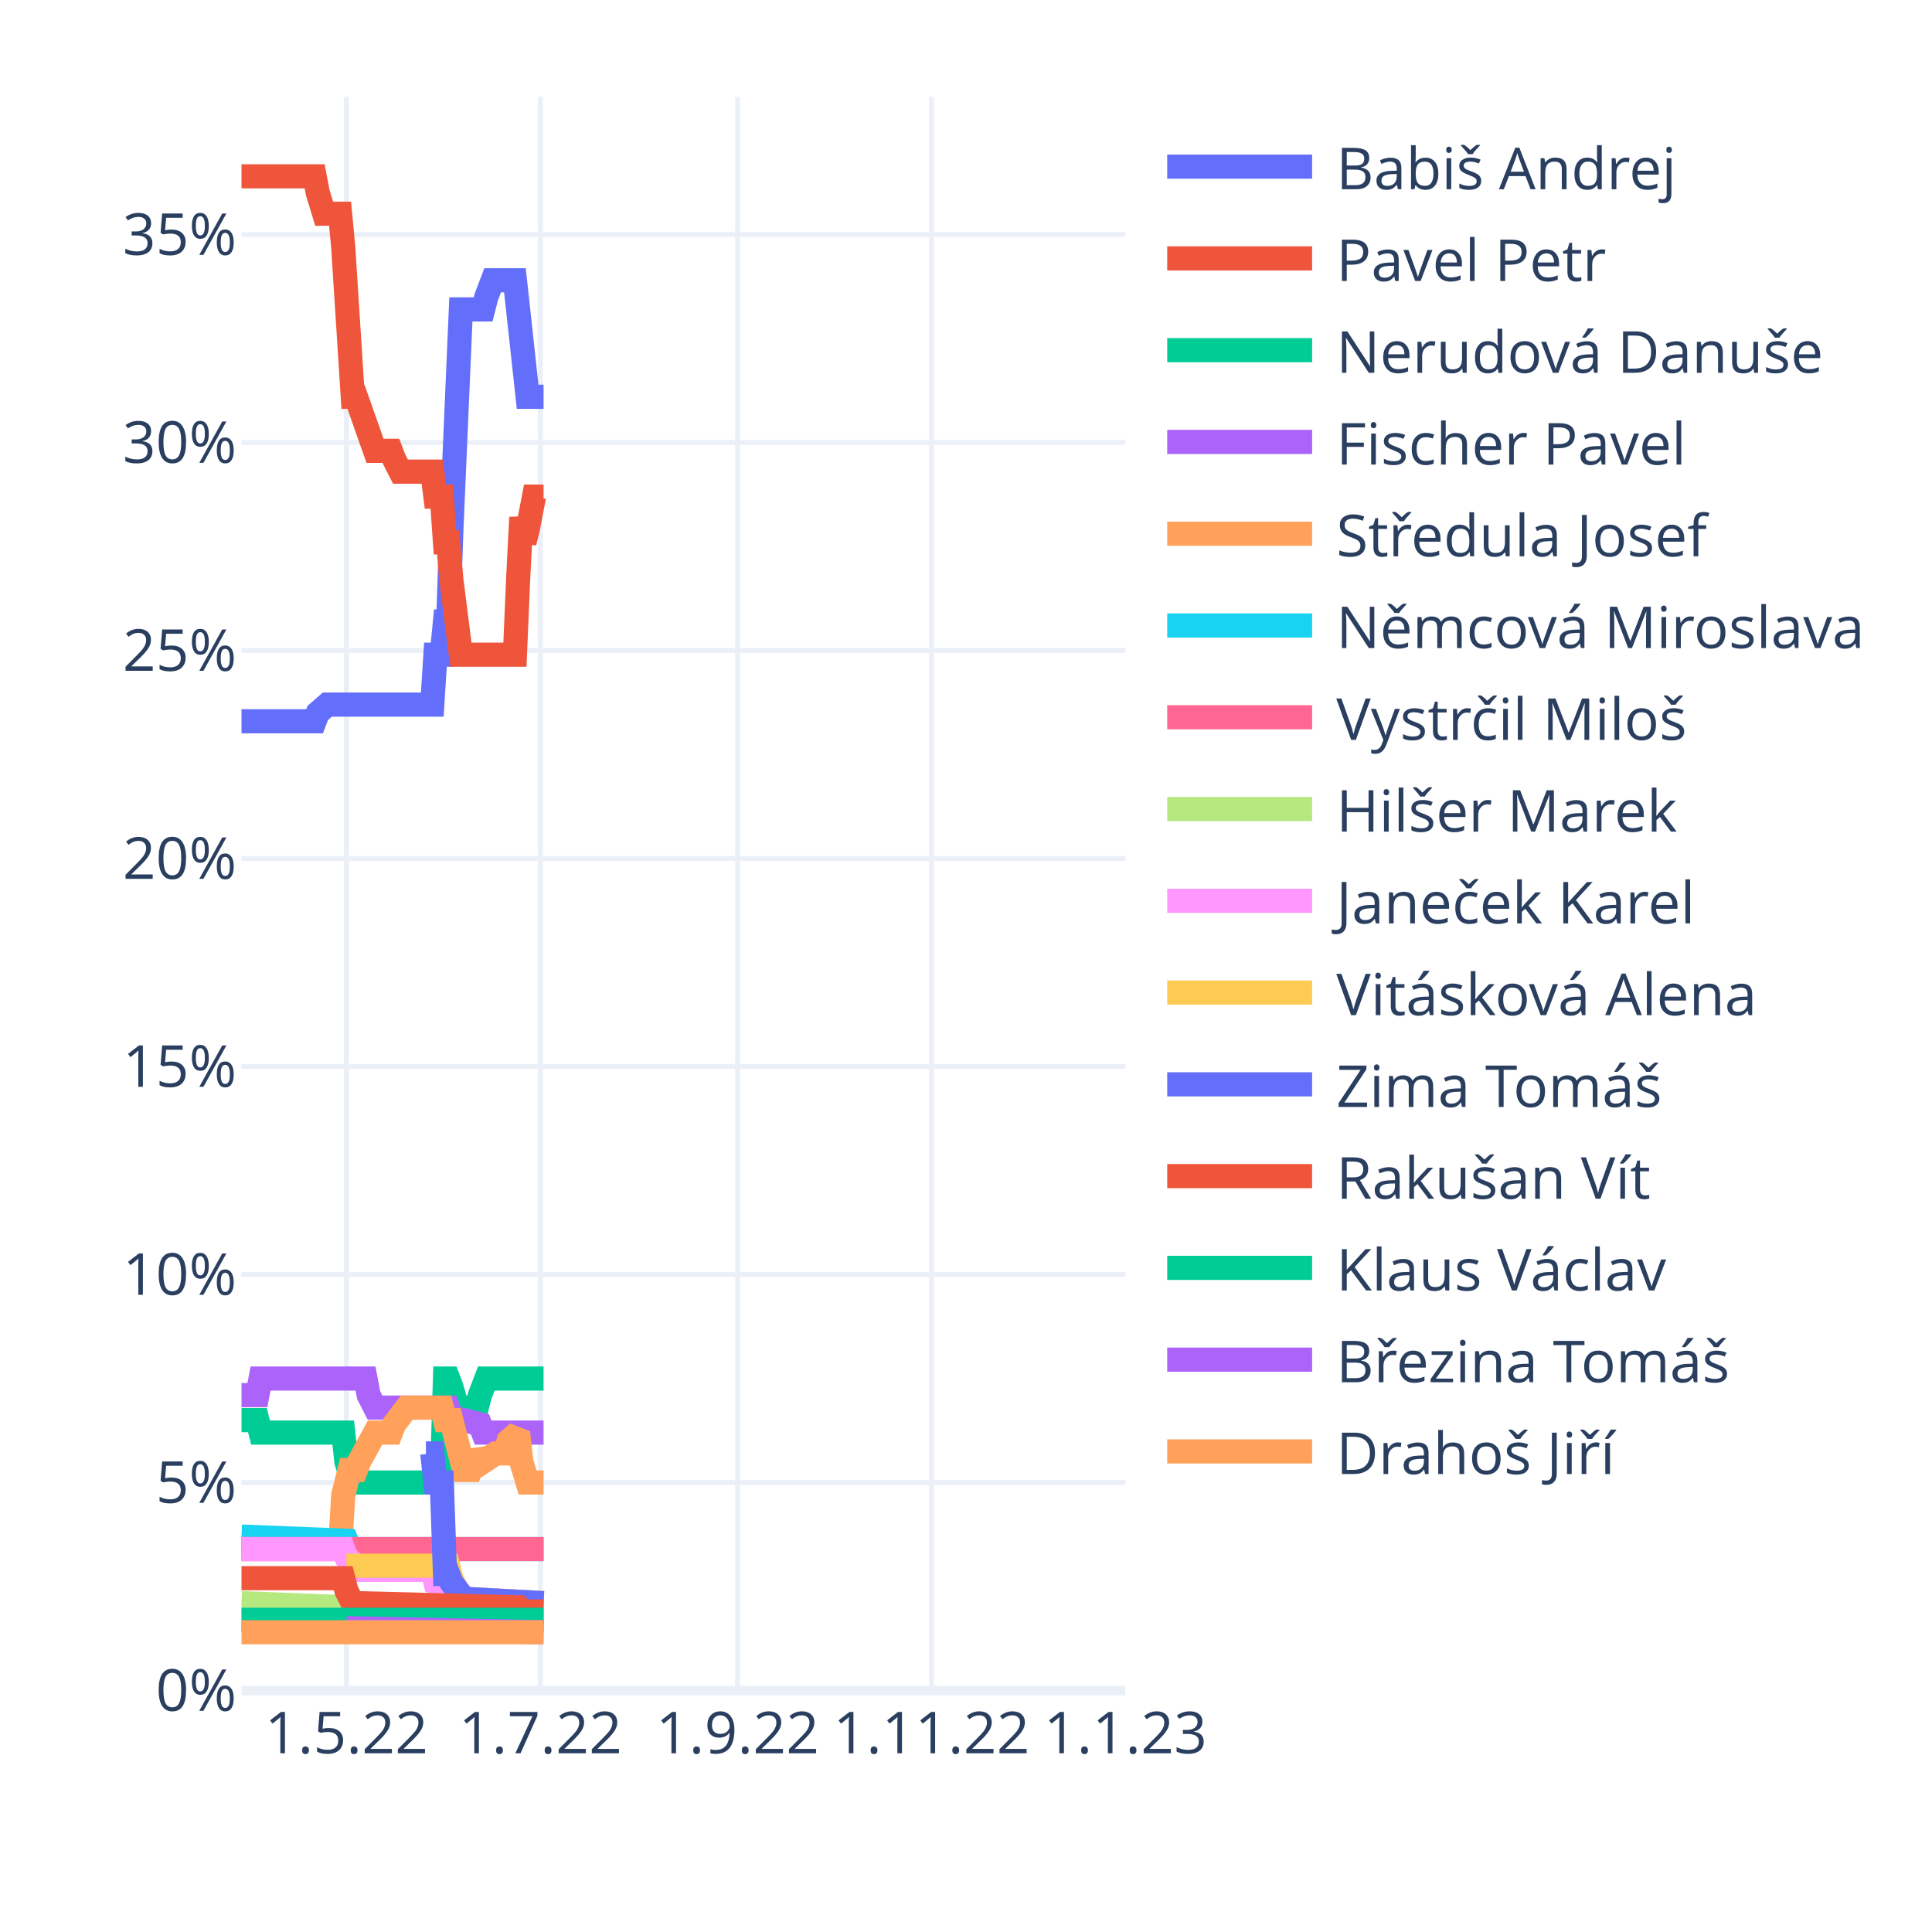
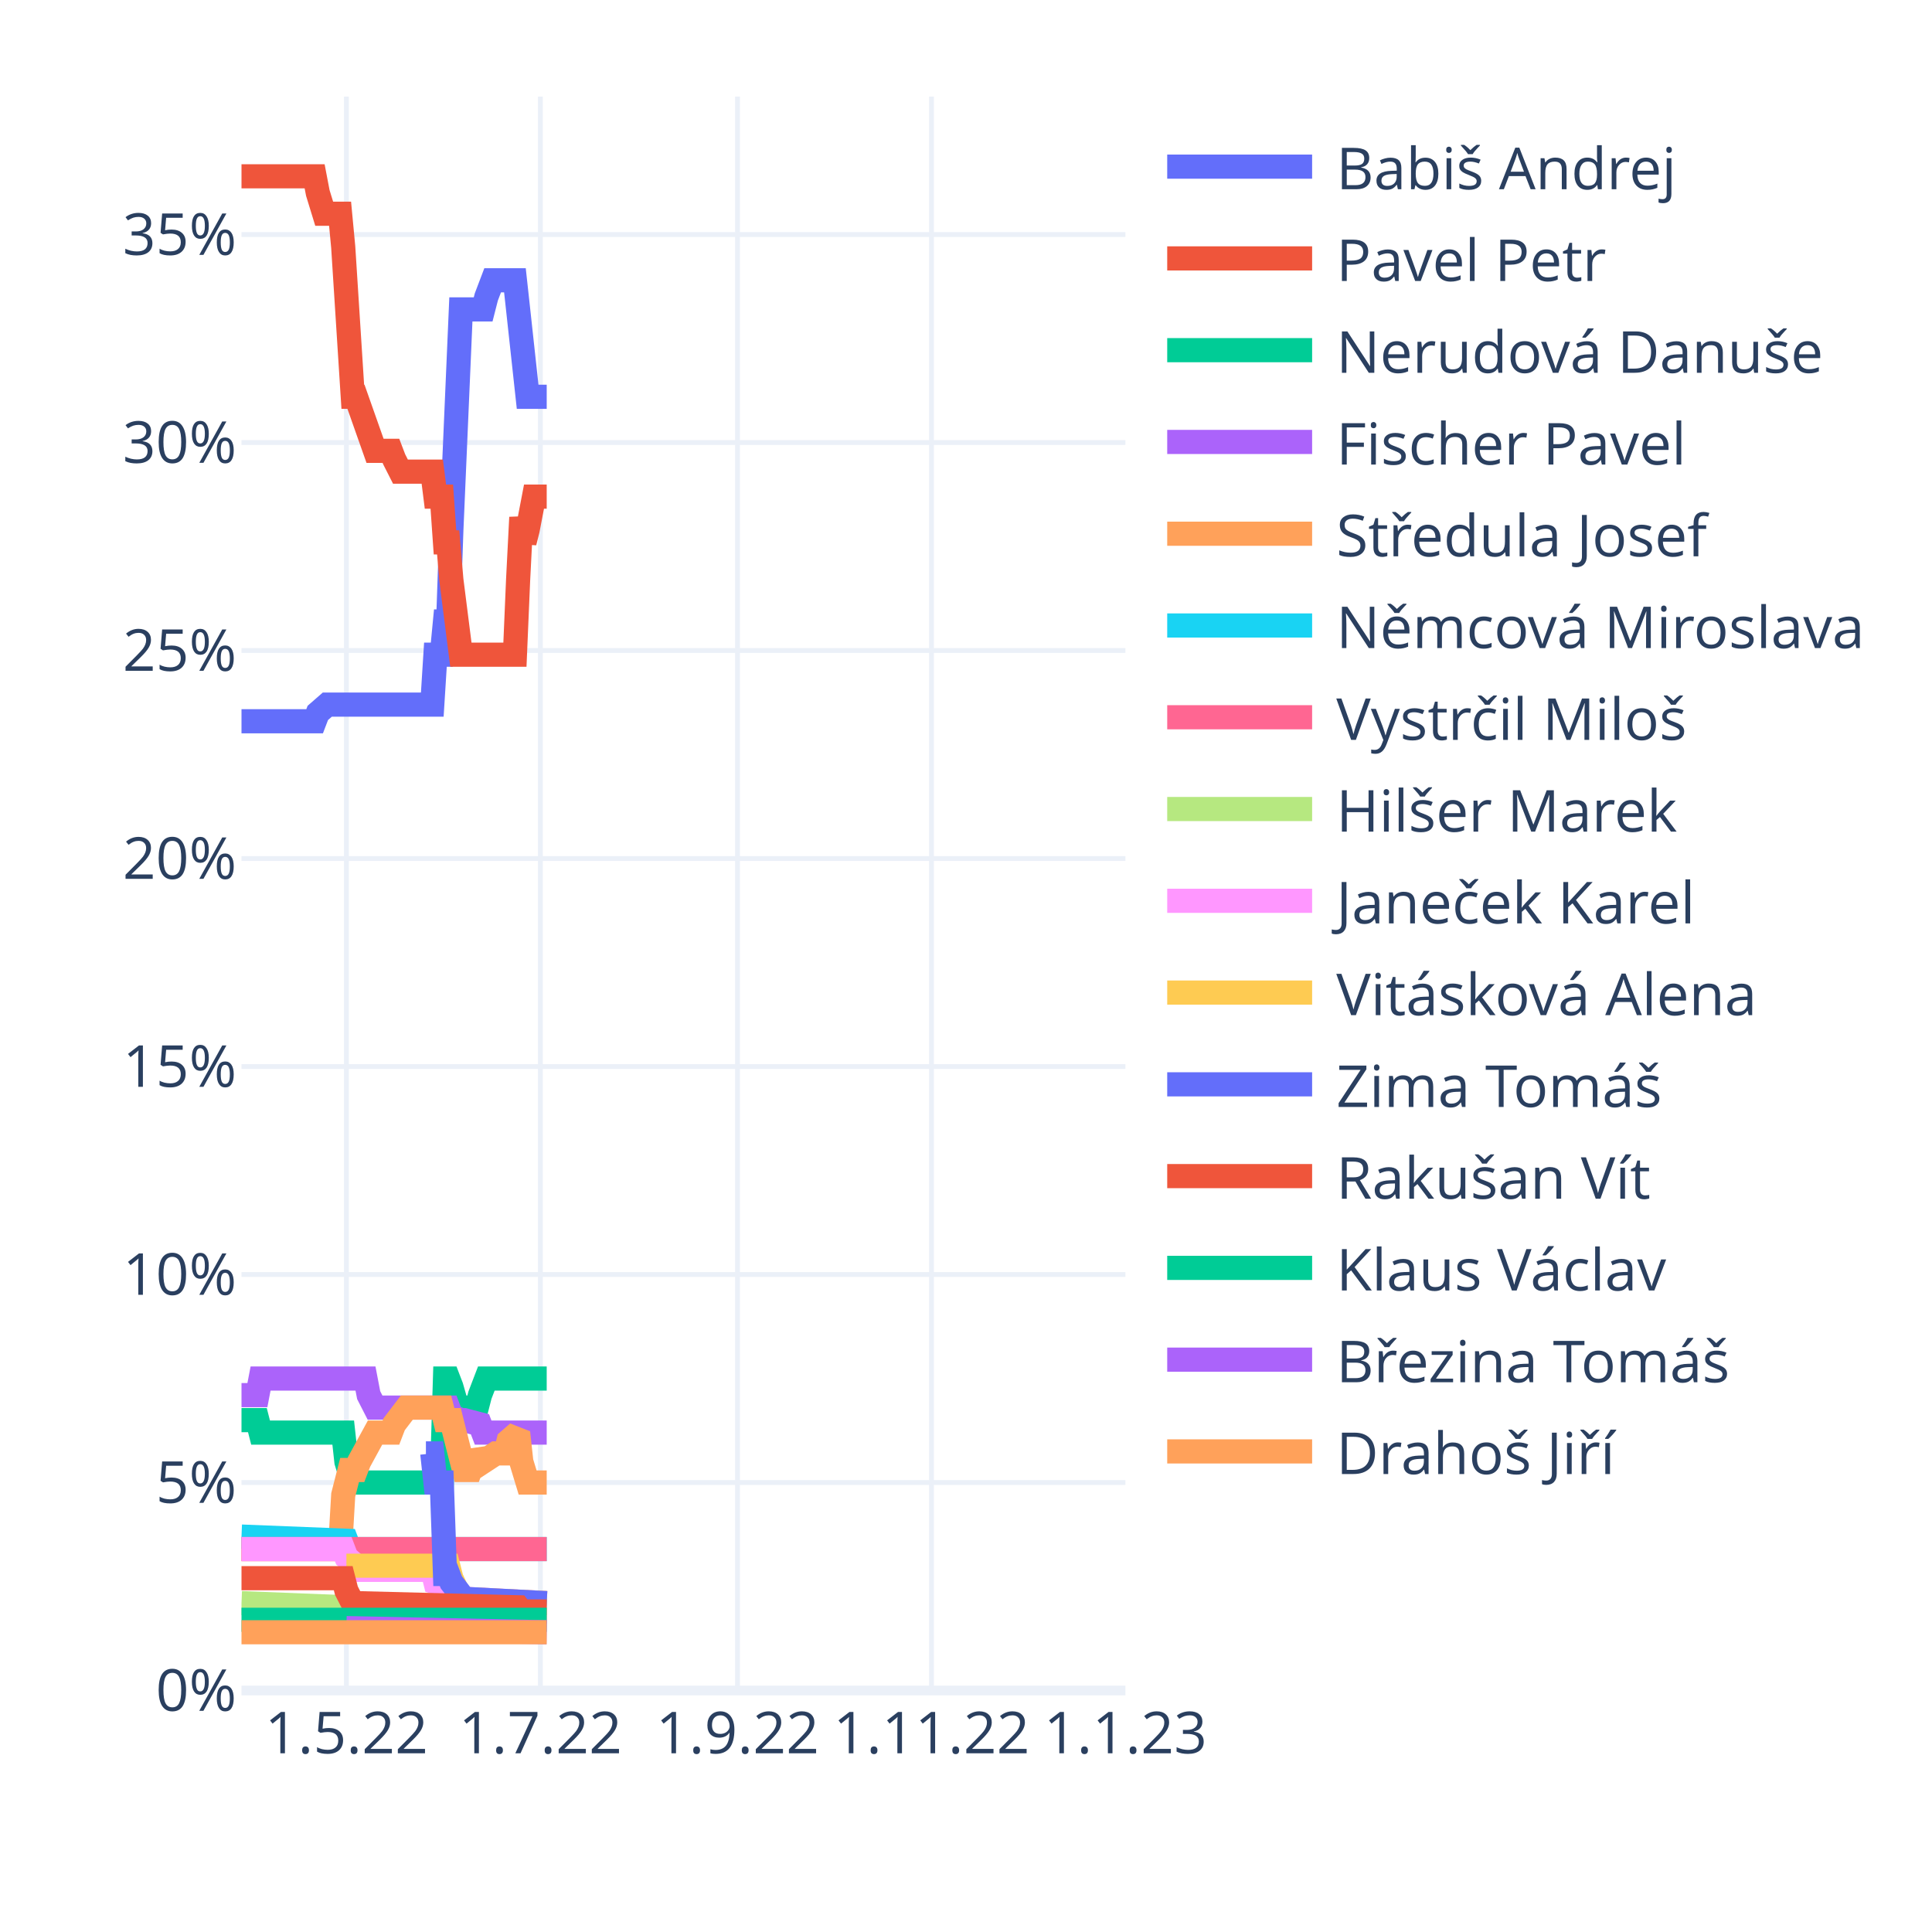
<svg xmlns="http://www.w3.org/2000/svg" class="main-svg" width="400" height="400" style="" viewBox="0 0 400 400">
  <rect x="0" y="0" width="400" height="400" style="fill: rgb(255, 255, 255); fill-opacity: 1;" />
-   <defs id="defs-4c1e4a">
+   <defs id="defs-a2b0c2">
    <g class="clips">
-       <clipPath id="clip4c1e4axyplot" class="plotclip">
+       <clipPath id="clipa2b0c2xyplot" class="plotclip">
        <rect width="183" height="330" />
      </clipPath>
-       <clipPath class="axesclip" id="clip4c1e4ax">
+       <clipPath class="axesclip" id="clipa2b0c2x">
        <rect x="50" y="0" width="183" height="400" />
      </clipPath>
-       <clipPath class="axesclip" id="clip4c1e4ay">
+       <clipPath class="axesclip" id="clipa2b0c2y">
        <rect x="0" y="20" width="400" height="330" />
      </clipPath>
-       <clipPath class="axesclip" id="clip4c1e4axy">
+       <clipPath class="axesclip" id="clipa2b0c2xy">
        <rect x="50" y="20" width="183" height="330" />
      </clipPath>
    </g>
    <g class="gradients" />
    <g class="patterns" />
  </defs>
  <g class="bglayer" />
  <g class="layer-below">
    <g class="imagelayer" />
    <g class="shapelayer" />
  </g>
  <g class="cartesianlayer">
    <g class="subplot xy">
      <g class="layer-subplot">
        <g class="shapelayer" />
        <g class="imagelayer" />
      </g>
      <g class="minor-gridlayer">
        <g class="x" />
        <g class="y" />
      </g>
      <g class="gridlayer">
        <g class="x">
          <path class="xgrid crisp" transform="translate(71.72,0)" d="M0,20v330" style="stroke: rgb(235, 240, 248); stroke-opacity: 1; stroke-width: 1px;" />
          <path class="xgrid crisp" transform="translate(111.88,0)" d="M0,20v330" style="stroke: rgb(235, 240, 248); stroke-opacity: 1; stroke-width: 1px;" />
          <path class="xgrid crisp" transform="translate(152.69,0)" d="M0,20v330" style="stroke: rgb(235, 240, 248); stroke-opacity: 1; stroke-width: 1px;" />
          <path class="xgrid crisp" transform="translate(192.85,0)" d="M0,20v330" style="stroke: rgb(235, 240, 248); stroke-opacity: 1; stroke-width: 1px;" />
        </g>
        <g class="y">
          <path class="ygrid crisp" transform="translate(0,306.94)" d="M50,0h183" style="stroke: rgb(235, 240, 248); stroke-opacity: 1; stroke-width: 1px;" />
          <path class="ygrid crisp" transform="translate(0,263.87)" d="M50,0h183" style="stroke: rgb(235, 240, 248); stroke-opacity: 1; stroke-width: 1px;" />
          <path class="ygrid crisp" transform="translate(0,220.81)" d="M50,0h183" style="stroke: rgb(235, 240, 248); stroke-opacity: 1; stroke-width: 1px;" />
          <path class="ygrid crisp" transform="translate(0,177.75)" d="M50,0h183" style="stroke: rgb(235, 240, 248); stroke-opacity: 1; stroke-width: 1px;" />
          <path class="ygrid crisp" transform="translate(0,134.68)" d="M50,0h183" style="stroke: rgb(235, 240, 248); stroke-opacity: 1; stroke-width: 1px;" />
          <path class="ygrid crisp" transform="translate(0,91.62)" d="M50,0h183" style="stroke: rgb(235, 240, 248); stroke-opacity: 1; stroke-width: 1px;" />
          <path class="ygrid crisp" transform="translate(0,48.56)" d="M50,0h183" style="stroke: rgb(235, 240, 248); stroke-opacity: 1; stroke-width: 1px;" />
        </g>
      </g>
      <g class="zerolinelayer">
        <path class="yzl zl crisp" transform="translate(0,350)" d="M50,0h183" style="stroke: rgb(235, 240, 248); stroke-opacity: 1; stroke-width: 2px;" />
      </g>
      <path class="xlines-below" />
      <path class="ylines-below" />
      <g class="overlines-below" />
      <g class="xaxislayer-below" />
      <g class="yaxislayer-below" />
      <g class="overaxes-below" />
-       <g class="plot" transform="translate(50,20)" clip-path="url(#clip4c1e4axyplot)">
+       <g class="plot" transform="translate(50,20)" clip-path="url(#clipa2b0c2xyplot)">
        <g class="scatterlayer mlayer">
-           <g class="trace scatter trace0de634" style="stroke-miterlimit: 2; opacity: 1;">
-             <g class="fills" />
-             <g class="errorbars" />
-             <g class="lines">
-               <path class="js-line" d="M0,129.33L15.14,129.33L15.8,127.6L17.77,125.88L18.43,125.88L39.5,125.88L40.15,115.55L41.47,115.55L42.13,108.66L42.79,108.66L43.45,89.71L45.42,44.06L46.08,44.06L50.03,44.06L50.69,41.48L52,38.03L52.66,38.03L56.61,38.03L57.27,44.06L59.24,62.15L59.9,62.15L62.54,62.15" style="vector-effect: non-scaling-stroke; fill: none; stroke: rgb(99, 110, 250); stroke-opacity: 1; stroke-width: 5px; opacity: 1;" />
-             </g>
-             <g class="points" />
-             <g class="text" />
-           </g>
-           <g class="trace scatter trace93e8d3" style="stroke-miterlimit: 2; opacity: 1;">
-             <g class="fills" />
-             <g class="errorbars" />
-             <g class="lines">
-               <path class="js-line" d="M0,16.5L15.14,16.5L15.8,19.95L17.12,24.25L17.77,24.25L20.41,24.25L21.06,31.14L23.04,62.15L23.7,62.15L27.65,73.34L28.31,73.34L30.94,73.34L31.6,75.07L32.91,77.65L33.57,77.65L39.5,77.65L40.15,82.82L41.47,82.82L42.13,92.29L42.79,92.29L43.45,100.04L45.42,115.55L46.08,115.55L56.61,115.55L57.27,100.04L57.93,87.12L58.59,92.29L59.24,89.71L60.56,82.82L61.22,82.82L62.54,82.82" style="vector-effect: non-scaling-stroke; fill: none; stroke: rgb(239, 85, 59); stroke-opacity: 1; stroke-width: 5px; opacity: 1;" />
-             </g>
-             <g class="points" />
-             <g class="text" />
-           </g>
-           <g class="trace scatter tracebe4735" style="stroke-miterlimit: 2; opacity: 1;">
-             <g class="fills" />
-             <g class="errorbars" />
-             <g class="lines">
-               <path class="js-line" d="M0,274.02L3.29,274.02L3.95,276.6L21.06,276.6L21.72,282.63L23.04,286.94L23.7,286.94L41.47,286.94L42.13,265.41L42.79,265.41L43.45,267.13L45.42,274.02L46.08,271.43L48.71,271.43L49.37,268.85L50.69,265.41L51.35,265.41L62.54,265.41" style="vector-effect: non-scaling-stroke; fill: none; stroke: rgb(0, 204, 150); stroke-opacity: 1; stroke-width: 5px; opacity: 1;" />
-             </g>
-             <g class="points" />
-             <g class="text" />
-           </g>
-           <g class="trace scatter trace5693b6" style="stroke-miterlimit: 2; opacity: 1;">
-             <g class="fills" />
-             <g class="errorbars" />
-             <g class="lines">
-               <path class="js-line" d="M0,268.85L3.29,268.85L3.95,265.41L25.67,265.41L26.33,268.85L27.65,271.43L28.31,271.43L42.79,271.43L43.45,273.16L45.42,274.02L46.08,274.02L49.37,274.88L50.03,276.6L62.54,276.6" style="vector-effect: non-scaling-stroke; fill: none; stroke: rgb(171, 99, 250); stroke-opacity: 1; stroke-width: 5px; opacity: 1;" />
-             </g>
-             <g class="points" />
-             <g class="text" />
-           </g>
-           <g class="trace scatter trace0d7f5c" style="stroke-miterlimit: 2; opacity: 1;">
-             <g class="fills" />
-             <g class="errorbars" />
-             <g class="lines">
-               <path class="js-line" d="M0,300.72L20.41,300.72L21.06,289.52L22.38,284.35L23.04,284.35L23.7,284.35L24.36,282.63L27.65,276.6L28.31,276.6L30.94,276.6L31.6,274.88L34.23,271.43L34.89,271.43L41.47,271.43L42.13,274.02L43.45,274.02L44.1,276.6L46.08,284.35L46.74,284.35L47.4,284.35L48.05,282.63L48.71,280.91L49.37,281.77L50.03,282.63L52.66,280.91L53.32,280.91L54.64,280.91L55.29,278.32L57.27,276.6L57.93,282.63L59.24,286.94L59.9,286.94L62.54,286.94" style="vector-effect: non-scaling-stroke; fill: none; stroke: rgb(255, 161, 90); stroke-opacity: 1; stroke-width: 5px; opacity: 1;" />
-             </g>
-             <g class="points" />
-             <g class="text" />
-           </g>
-           <g class="trace scatter trace2e8c53" style="stroke-miterlimit: 2; opacity: 1;">
-             <g class="fills" />
-             <g class="errorbars" />
-             <g class="lines">
-               <path class="js-line" d="M0,298.13L21.72,298.99L22.38,300.72L62.54,300.72" style="vector-effect: non-scaling-stroke; fill: none; stroke: rgb(25, 211, 243); stroke-opacity: 1; stroke-width: 5px; opacity: 1;" />
-             </g>
-             <g class="points" />
-             <g class="text" />
-           </g>
-           <g class="trace scatter tracebe8378" style="stroke-miterlimit: 2; opacity: 1;">
-             <g class="fills" />
-             <g class="errorbars" />
-             <g class="lines">
-               <path class="js-line" d="M0,300.72L62.54,300.72" style="vector-effect: non-scaling-stroke; fill: none; stroke: rgb(255, 102, 146); stroke-opacity: 1; stroke-width: 5px; opacity: 1;" />
-             </g>
-             <g class="points" />
-             <g class="text" />
-           </g>
-           <g class="trace scatter traced6db31" style="stroke-miterlimit: 2; opacity: 1;">
-             <g class="fills" />
-             <g class="errorbars" />
-             <g class="lines">
-               <path class="js-line" d="M0,311.91L21.72,312.77L22.38,313.64L57.93,312.77L58.59,311.91L62.54,311.91" style="vector-effect: non-scaling-stroke; fill: none; stroke: rgb(182, 232, 128); stroke-opacity: 1; stroke-width: 5px; opacity: 1;" />
-             </g>
-             <g class="points" />
-             <g class="text" />
-           </g>
-           <g class="trace scatter trace29355b" style="stroke-miterlimit: 2; opacity: 1;">
-             <g class="fills" />
-             <g class="errorbars" />
-             <g class="lines">
-               <path class="js-line" d="M0,300.72L21.06,300.72L21.72,302.44L23.7,304.16L24.36,305.02L39.5,305.02L40.15,307.61L42.79,308.47L43.45,309.33L46.08,311.05L46.74,311.05L62.54,311.91" style="vector-effect: non-scaling-stroke; fill: none; stroke: rgb(255, 151, 255); stroke-opacity: 1; stroke-width: 5px; opacity: 1;" />
-             </g>
-             <g class="points" />
-             <g class="text" />
-           </g>
-           <g class="trace scatter trace914e93" style="stroke-miterlimit: 2; opacity: 1;">
-             <g class="fills" />
-             <g class="errorbars" />
-             <g class="lines">
-               <path class="js-line" d="M21.72,304.16L42.79,304.16L43.45,306.75L45.42,311.05L46.08,311.05L62.54,311.91" style="vector-effect: non-scaling-stroke; fill: none; stroke: rgb(254, 203, 82); stroke-opacity: 1; stroke-width: 5px; opacity: 1;" />
-             </g>
-             <g class="points" />
-             <g class="text" />
-           </g>
-           <g class="trace scatter trace8a9aec" style="stroke-miterlimit: 2; opacity: 1;">
-             <g class="fills" />
-             <g class="errorbars" />
-             <g class="lines">
-               <path class="js-line" d="M38.18,280.91L39.5,280.91L40.15,286.94L41.47,286.94L42.13,305.88L42.79,305.88L43.45,307.61L46.08,311.05L46.74,311.05L62.54,311.91" style="vector-effect: non-scaling-stroke; fill: none; stroke: rgb(99, 110, 250); stroke-opacity: 1; stroke-width: 5px; opacity: 1;" />
-             </g>
-             <g class="points" />
-             <g class="text" />
-           </g>
-           <g class="trace scatter trace6b8351" style="stroke-miterlimit: 2; opacity: 1;">
-             <g class="fills" />
-             <g class="errorbars" />
-             <g class="lines">
-               <path class="js-line" d="M0,306.75L21.06,306.75L21.72,309.33L23.04,311.91L23.7,311.91L57.27,312.77L57.93,313.64L62.54,313.64" style="vector-effect: non-scaling-stroke; fill: none; stroke: rgb(239, 85, 59); stroke-opacity: 1; stroke-width: 5px; opacity: 1;" />
-             </g>
-             <g class="points" />
-             <g class="text" />
-           </g>
-           <g class="trace scatter trace199bd2" style="stroke-miterlimit: 2; opacity: 1;">
-             <g class="fills" />
-             <g class="errorbars" />
-             <g class="lines">
-               <path class="js-line" d="M0,315.36L62.54,315.36" style="vector-effect: non-scaling-stroke; fill: none; stroke: rgb(0, 204, 150); stroke-opacity: 1; stroke-width: 5px; opacity: 1;" />
-             </g>
-             <g class="points" />
-             <g class="text" />
-           </g>
-           <g class="trace scatter trace2b4481" style="stroke-miterlimit: 2; opacity: 1;">
-             <g class="fills" />
-             <g class="errorbars" />
-             <g class="lines">
-               <path class="js-line" d="M21.72,317.08L62.54,317.94" style="vector-effect: non-scaling-stroke; fill: none; stroke: rgb(171, 99, 250); stroke-opacity: 1; stroke-width: 5px; opacity: 1;" />
-             </g>
-             <g class="points" />
-             <g class="text" />
-           </g>
-           <g class="trace scatter tracedb1e32" style="stroke-miterlimit: 2; opacity: 1;">
-             <g class="fills" />
-             <g class="errorbars" />
-             <g class="lines">
-               <path class="js-line" d="M0,317.94L62.54,317.94" style="vector-effect: non-scaling-stroke; fill: none; stroke: rgb(255, 161, 90); stroke-opacity: 1; stroke-width: 5px; opacity: 1;" />
+           <g class="trace scatter trace65ce44" style="stroke-miterlimit: 2; opacity: 1;">
+             <g class="fills" />
+             <g class="errorbars" />
+             <g class="lines">
+               <path class="js-line" d="M0,129.33L15.14,129.33L15.8,127.6L17.77,125.88L18.43,125.88L39.5,125.88L40.15,115.55L41.47,115.55L42.13,108.66L42.79,108.66L43.45,89.71L45.42,44.06L46.08,44.06L50.03,44.06L50.69,41.48L52,38.03L52.66,38.03L56.61,38.03L57.27,44.06L59.24,62.15L59.9,62.15L63.19,62.15" style="vector-effect: non-scaling-stroke; fill: none; stroke: rgb(99, 110, 250); stroke-opacity: 1; stroke-width: 5px; opacity: 1;" />
+             </g>
+             <g class="points" />
+             <g class="text" />
+           </g>
+           <g class="trace scatter tracef22745" style="stroke-miterlimit: 2; opacity: 1;">
+             <g class="fills" />
+             <g class="errorbars" />
+             <g class="lines">
+               <path class="js-line" d="M0,16.5L15.14,16.5L15.8,19.95L17.12,24.25L17.77,24.25L20.41,24.25L21.06,31.14L23.04,62.15L23.7,62.15L27.65,73.34L28.31,73.34L30.94,73.34L31.6,75.07L32.91,77.65L33.57,77.65L39.5,77.65L40.15,82.82L41.47,82.82L42.13,92.29L42.79,92.29L43.45,100.04L45.42,115.55L46.08,115.55L56.61,115.55L57.27,100.04L57.93,87.12L58.59,92.29L59.24,89.71L60.56,82.82L61.22,82.82L63.19,82.82" style="vector-effect: non-scaling-stroke; fill: none; stroke: rgb(239, 85, 59); stroke-opacity: 1; stroke-width: 5px; opacity: 1;" />
+             </g>
+             <g class="points" />
+             <g class="text" />
+           </g>
+           <g class="trace scatter trace84a2c1" style="stroke-miterlimit: 2; opacity: 1;">
+             <g class="fills" />
+             <g class="errorbars" />
+             <g class="lines">
+               <path class="js-line" d="M0,274.02L3.29,274.02L3.95,276.6L21.06,276.6L21.72,282.63L23.04,286.94L23.7,286.94L41.47,286.94L42.13,265.41L42.79,265.41L43.45,267.13L45.42,274.02L46.08,271.43L48.71,271.43L49.37,268.85L50.69,265.41L51.35,265.41L63.19,265.41" style="vector-effect: non-scaling-stroke; fill: none; stroke: rgb(0, 204, 150); stroke-opacity: 1; stroke-width: 5px; opacity: 1;" />
+             </g>
+             <g class="points" />
+             <g class="text" />
+           </g>
+           <g class="trace scatter trace724144" style="stroke-miterlimit: 2; opacity: 1;">
+             <g class="fills" />
+             <g class="errorbars" />
+             <g class="lines">
+               <path class="js-line" d="M0,268.85L3.29,268.85L3.95,265.41L25.67,265.41L26.33,268.85L27.65,271.43L28.31,271.43L42.79,271.43L43.45,273.16L45.42,274.02L46.08,274.02L49.37,274.88L50.03,276.6L63.19,276.6" style="vector-effect: non-scaling-stroke; fill: none; stroke: rgb(171, 99, 250); stroke-opacity: 1; stroke-width: 5px; opacity: 1;" />
+             </g>
+             <g class="points" />
+             <g class="text" />
+           </g>
+           <g class="trace scatter trace45c504" style="stroke-miterlimit: 2; opacity: 1;">
+             <g class="fills" />
+             <g class="errorbars" />
+             <g class="lines">
+               <path class="js-line" d="M0,300.72L20.41,300.72L21.06,289.52L22.38,284.35L23.04,284.35L23.7,284.35L24.36,282.63L27.65,276.6L28.31,276.6L30.94,276.6L31.6,274.88L34.23,271.43L34.89,271.43L41.47,271.43L42.13,274.02L43.45,274.02L44.1,276.6L46.08,284.35L46.74,284.35L47.4,284.35L48.05,282.63L48.71,280.91L49.37,281.77L50.03,282.63L52.66,280.91L53.32,280.91L54.64,280.91L55.29,278.32L57.27,276.6L57.93,282.63L59.24,286.94L59.9,286.94L63.19,286.94" style="vector-effect: non-scaling-stroke; fill: none; stroke: rgb(255, 161, 90); stroke-opacity: 1; stroke-width: 5px; opacity: 1;" />
+             </g>
+             <g class="points" />
+             <g class="text" />
+           </g>
+           <g class="trace scatter trace9d9f5e" style="stroke-miterlimit: 2; opacity: 1;">
+             <g class="fills" />
+             <g class="errorbars" />
+             <g class="lines">
+               <path class="js-line" d="M0,298.13L21.72,298.99L22.38,300.72L63.19,300.72" style="vector-effect: non-scaling-stroke; fill: none; stroke: rgb(25, 211, 243); stroke-opacity: 1; stroke-width: 5px; opacity: 1;" />
+             </g>
+             <g class="points" />
+             <g class="text" />
+           </g>
+           <g class="trace scatter tracea4d68a" style="stroke-miterlimit: 2; opacity: 1;">
+             <g class="fills" />
+             <g class="errorbars" />
+             <g class="lines">
+               <path class="js-line" d="M0,300.72L63.19,300.72" style="vector-effect: non-scaling-stroke; fill: none; stroke: rgb(255, 102, 146); stroke-opacity: 1; stroke-width: 5px; opacity: 1;" />
+             </g>
+             <g class="points" />
+             <g class="text" />
+           </g>
+           <g class="trace scatter trace20b82f" style="stroke-miterlimit: 2; opacity: 1;">
+             <g class="fills" />
+             <g class="errorbars" />
+             <g class="lines">
+               <path class="js-line" d="M0,311.91L21.72,312.77L22.38,313.64L57.93,312.77L58.59,311.91L63.19,311.91" style="vector-effect: non-scaling-stroke; fill: none; stroke: rgb(182, 232, 128); stroke-opacity: 1; stroke-width: 5px; opacity: 1;" />
+             </g>
+             <g class="points" />
+             <g class="text" />
+           </g>
+           <g class="trace scatter trace5b4b47" style="stroke-miterlimit: 2; opacity: 1;">
+             <g class="fills" />
+             <g class="errorbars" />
+             <g class="lines">
+               <path class="js-line" d="M0,300.72L21.06,300.72L21.72,302.44L23.7,304.16L24.36,305.02L39.5,305.02L40.15,307.61L42.79,308.47L43.45,309.33L46.08,311.05L46.74,311.05L63.19,311.91" style="vector-effect: non-scaling-stroke; fill: none; stroke: rgb(255, 151, 255); stroke-opacity: 1; stroke-width: 5px; opacity: 1;" />
+             </g>
+             <g class="points" />
+             <g class="text" />
+           </g>
+           <g class="trace scatter tracea36226" style="stroke-miterlimit: 2; opacity: 1;">
+             <g class="fills" />
+             <g class="errorbars" />
+             <g class="lines">
+               <path class="js-line" d="M21.72,304.16L42.79,304.16L43.45,306.75L45.42,311.05L46.08,311.05L63.19,311.91" style="vector-effect: non-scaling-stroke; fill: none; stroke: rgb(254, 203, 82); stroke-opacity: 1; stroke-width: 5px; opacity: 1;" />
+             </g>
+             <g class="points" />
+             <g class="text" />
+           </g>
+           <g class="trace scatter trace3248af" style="stroke-miterlimit: 2; opacity: 1;">
+             <g class="fills" />
+             <g class="errorbars" />
+             <g class="lines">
+               <path class="js-line" d="M38.18,280.91L39.5,280.91L40.15,286.94L41.47,286.94L42.13,305.88L42.79,305.88L43.45,307.61L46.08,311.05L46.74,311.05L63.19,311.91" style="vector-effect: non-scaling-stroke; fill: none; stroke: rgb(99, 110, 250); stroke-opacity: 1; stroke-width: 5px; opacity: 1;" />
+             </g>
+             <g class="points" />
+             <g class="text" />
+           </g>
+           <g class="trace scatter trace699cd3" style="stroke-miterlimit: 2; opacity: 1;">
+             <g class="fills" />
+             <g class="errorbars" />
+             <g class="lines">
+               <path class="js-line" d="M0,306.75L21.06,306.75L21.72,309.33L23.04,311.91L23.7,311.91L57.27,312.77L57.93,313.64L63.19,313.64" style="vector-effect: non-scaling-stroke; fill: none; stroke: rgb(239, 85, 59); stroke-opacity: 1; stroke-width: 5px; opacity: 1;" />
+             </g>
+             <g class="points" />
+             <g class="text" />
+           </g>
+           <g class="trace scatter tracefd74d1" style="stroke-miterlimit: 2; opacity: 1;">
+             <g class="fills" />
+             <g class="errorbars" />
+             <g class="lines">
+               <path class="js-line" d="M0,315.36L63.19,315.36" style="vector-effect: non-scaling-stroke; fill: none; stroke: rgb(0, 204, 150); stroke-opacity: 1; stroke-width: 5px; opacity: 1;" />
+             </g>
+             <g class="points" />
+             <g class="text" />
+           </g>
+           <g class="trace scatter tracec168f1" style="stroke-miterlimit: 2; opacity: 1;">
+             <g class="fills" />
+             <g class="errorbars" />
+             <g class="lines">
+               <path class="js-line" d="M21.72,317.08L63.19,317.94" style="vector-effect: non-scaling-stroke; fill: none; stroke: rgb(171, 99, 250); stroke-opacity: 1; stroke-width: 5px; opacity: 1;" />
+             </g>
+             <g class="points" />
+             <g class="text" />
+           </g>
+           <g class="trace scatter tracec2d623" style="stroke-miterlimit: 2; opacity: 1;">
+             <g class="fills" />
+             <g class="errorbars" />
+             <g class="lines">
+               <path class="js-line" d="M0,317.94L63.19,317.94" style="vector-effect: non-scaling-stroke; fill: none; stroke: rgb(255, 161, 90); stroke-opacity: 1; stroke-width: 5px; opacity: 1;" />
            </g>
            <g class="points" />
            <g class="text" />
          </g>
        </g>
      </g>
      <g class="overplot" />
      <path class="xlines-above crisp" d="M0,0" style="fill: none;" />
      <path class="ylines-above crisp" d="M0,0" style="fill: none;" />
      <g class="overlines-above" />
      <g class="xaxislayer-above">
        <g class="xtick">
          <text text-anchor="middle" x="0" y="363" transform="translate(71.72,0)" style="font-family: 'Open Sans', verdana, arial, sans-serif; font-size: 12px; fill: rgb(42, 63, 95); fill-opacity: 1; white-space: pre; opacity: 1;">1.5.22</text>
        </g>
        <g class="xtick">
          <text text-anchor="middle" x="0" y="363" style="font-family: 'Open Sans', verdana, arial, sans-serif; font-size: 12px; fill: rgb(42, 63, 95); fill-opacity: 1; white-space: pre; opacity: 1;" transform="translate(111.88,0)">1.7.22</text>
        </g>
        <g class="xtick">
          <text text-anchor="middle" x="0" y="363" style="font-family: 'Open Sans', verdana, arial, sans-serif; font-size: 12px; fill: rgb(42, 63, 95); fill-opacity: 1; white-space: pre; opacity: 1;" transform="translate(152.69,0)">1.9.22</text>
        </g>
        <g class="xtick">
          <text text-anchor="middle" x="0" y="363" style="font-family: 'Open Sans', verdana, arial, sans-serif; font-size: 12px; fill: rgb(42, 63, 95); fill-opacity: 1; white-space: pre; opacity: 1;" transform="translate(192.85,0)">1.11.22</text>
        </g>
        <g class="xtick">
          <text text-anchor="middle" x="0" y="363" style="font-family: 'Open Sans', verdana, arial, sans-serif; font-size: 12px; fill: rgb(42, 63, 95); fill-opacity: 1; white-space: pre; opacity: 1;" transform="translate(233,0)">1.1.23</text>
        </g>
      </g>
      <g class="yaxislayer-above">
        <g class="ytick">
          <text text-anchor="end" x="49" y="4.2" transform="translate(0,350)" style="font-family: 'Open Sans', verdana, arial, sans-serif; font-size: 12px; fill: rgb(42, 63, 95); fill-opacity: 1; white-space: pre; opacity: 1;">0%</text>
        </g>
        <g class="ytick">
          <text text-anchor="end" x="49" y="4.2" style="font-family: 'Open Sans', verdana, arial, sans-serif; font-size: 12px; fill: rgb(42, 63, 95); fill-opacity: 1; white-space: pre; opacity: 1;" transform="translate(0,306.94)">5%</text>
        </g>
        <g class="ytick">
          <text text-anchor="end" x="49" y="4.2" style="font-family: 'Open Sans', verdana, arial, sans-serif; font-size: 12px; fill: rgb(42, 63, 95); fill-opacity: 1; white-space: pre; opacity: 1;" transform="translate(0,263.87)">10%</text>
        </g>
        <g class="ytick">
          <text text-anchor="end" x="49" y="4.2" style="font-family: 'Open Sans', verdana, arial, sans-serif; font-size: 12px; fill: rgb(42, 63, 95); fill-opacity: 1; white-space: pre; opacity: 1;" transform="translate(0,220.81)">15%</text>
        </g>
        <g class="ytick">
          <text text-anchor="end" x="49" y="4.2" style="font-family: 'Open Sans', verdana, arial, sans-serif; font-size: 12px; fill: rgb(42, 63, 95); fill-opacity: 1; white-space: pre; opacity: 1;" transform="translate(0,177.75)">20%</text>
        </g>
        <g class="ytick">
          <text text-anchor="end" x="49" y="4.2" style="font-family: 'Open Sans', verdana, arial, sans-serif; font-size: 12px; fill: rgb(42, 63, 95); fill-opacity: 1; white-space: pre; opacity: 1;" transform="translate(0,134.68)">25%</text>
        </g>
        <g class="ytick">
          <text text-anchor="end" x="49" y="4.2" style="font-family: 'Open Sans', verdana, arial, sans-serif; font-size: 12px; fill: rgb(42, 63, 95); fill-opacity: 1; white-space: pre; opacity: 1;" transform="translate(0,91.62)">30%</text>
        </g>
        <g class="ytick">
          <text text-anchor="end" x="49" y="4.2" style="font-family: 'Open Sans', verdana, arial, sans-serif; font-size: 12px; fill: rgb(42, 63, 95); fill-opacity: 1; white-space: pre; opacity: 1;" transform="translate(0,48.56)">35%</text>
        </g>
      </g>
      <g class="overaxes-above" />
    </g>
  </g>
  <g class="polarlayer" />
  <g class="smithlayer" />
  <g class="ternarylayer" />
  <g class="geolayer" />
  <g class="funnelarealayer" />
  <g class="pielayer" />
  <g class="iciclelayer" />
  <g class="treemaplayer" />
  <g class="sunburstlayer" />
  <g class="glimages" />
-   <defs id="topdefs-4c1e4a">
+   <defs id="topdefs-a2b0c2">
    <g class="clips" />
-     <clipPath id="legend4c1e4a">
+     <clipPath id="legenda2b0c2">
      <rect width="151" height="295" x="0" y="0" />
    </clipPath>
  </defs>
  <g class="layer-above">
    <g class="imagelayer" />
    <g class="shapelayer" />
  </g>
  <g class="infolayer">
    <g class="legend" pointer-events="all" transform="translate(236.66,20)">
      <rect class="bg" shape-rendering="crispEdges" width="151" height="295" x="0" y="0" style="stroke: rgb(68, 68, 68); stroke-opacity: 1; fill: rgb(255, 255, 255); fill-opacity: 1; stroke-width: 0px;" />
-       <g class="scrollbox" transform="" clip-path="url(#legend4c1e4a)">
+       <g class="scrollbox" transform="" clip-path="url(#legenda2b0c2)">
        <g class="groups">
          <g class="traces" transform="translate(0,14.5)" style="opacity: 1;">
            <text class="legendtext" text-anchor="start" x="40" y="4.68" style="font-family: 'Open Sans', verdana, arial, sans-serif; font-size: 12px; fill: rgb(42, 63, 95); fill-opacity: 1; white-space: pre;">Babiš Andrej</text>
            <g class="layers" style="opacity: 1;">
              <g class="legendfill" />
              <g class="legendlines">
                <path class="js-line" d="M5,0h30" style="fill: none; stroke: rgb(99, 110, 250); stroke-opacity: 1; stroke-width: 5px;" />
              </g>
              <g class="legendsymbols">
                <g class="legendpoints" />
              </g>
            </g>
            <rect class="legendtoggle" x="0" y="-9.5" width="145.703" height="19" style="fill: rgb(0, 0, 0); fill-opacity: 0;" />
          </g>
          <g class="traces" transform="translate(0,33.5)" style="opacity: 1;">
            <text class="legendtext" text-anchor="start" x="40" y="4.68" style="font-family: 'Open Sans', verdana, arial, sans-serif; font-size: 12px; fill: rgb(42, 63, 95); fill-opacity: 1; white-space: pre;">Pavel Petr</text>
            <g class="layers" style="opacity: 1;">
              <g class="legendfill" />
              <g class="legendlines">
                <path class="js-line" d="M5,0h30" style="fill: none; stroke: rgb(239, 85, 59); stroke-opacity: 1; stroke-width: 5px;" />
              </g>
              <g class="legendsymbols">
                <g class="legendpoints" />
              </g>
            </g>
            <rect class="legendtoggle" x="0" y="-9.5" width="145.703" height="19" style="fill: rgb(0, 0, 0); fill-opacity: 0;" />
          </g>
          <g class="traces" transform="translate(0,52.5)" style="opacity: 1;">
            <text class="legendtext" text-anchor="start" x="40" y="4.68" style="font-family: 'Open Sans', verdana, arial, sans-serif; font-size: 12px; fill: rgb(42, 63, 95); fill-opacity: 1; white-space: pre;">Nerudová Danuše</text>
            <g class="layers" style="opacity: 1;">
              <g class="legendfill" />
              <g class="legendlines">
                <path class="js-line" d="M5,0h30" style="fill: none; stroke: rgb(0, 204, 150); stroke-opacity: 1; stroke-width: 5px;" />
              </g>
              <g class="legendsymbols">
                <g class="legendpoints" />
              </g>
            </g>
            <rect class="legendtoggle" x="0" y="-9.5" width="145.703" height="19" style="fill: rgb(0, 0, 0); fill-opacity: 0;" />
          </g>
          <g class="traces" transform="translate(0,71.5)" style="opacity: 1;">
            <text class="legendtext" text-anchor="start" x="40" y="4.68" style="font-family: 'Open Sans', verdana, arial, sans-serif; font-size: 12px; fill: rgb(42, 63, 95); fill-opacity: 1; white-space: pre;">Fischer Pavel</text>
            <g class="layers" style="opacity: 1;">
              <g class="legendfill" />
              <g class="legendlines">
                <path class="js-line" d="M5,0h30" style="fill: none; stroke: rgb(171, 99, 250); stroke-opacity: 1; stroke-width: 5px;" />
              </g>
              <g class="legendsymbols">
                <g class="legendpoints" />
              </g>
            </g>
            <rect class="legendtoggle" x="0" y="-9.5" width="145.703" height="19" style="fill: rgb(0, 0, 0); fill-opacity: 0;" />
          </g>
          <g class="traces" transform="translate(0,90.5)" style="opacity: 1;">
            <text class="legendtext" text-anchor="start" x="40" y="4.68" style="font-family: 'Open Sans', verdana, arial, sans-serif; font-size: 12px; fill: rgb(42, 63, 95); fill-opacity: 1; white-space: pre;">Středula Josef</text>
            <g class="layers" style="opacity: 1;">
              <g class="legendfill" />
              <g class="legendlines">
                <path class="js-line" d="M5,0h30" style="fill: none; stroke: rgb(255, 161, 90); stroke-opacity: 1; stroke-width: 5px;" />
              </g>
              <g class="legendsymbols">
                <g class="legendpoints" />
              </g>
            </g>
            <rect class="legendtoggle" x="0" y="-9.5" width="145.703" height="19" style="fill: rgb(0, 0, 0); fill-opacity: 0;" />
          </g>
          <g class="traces" transform="translate(0,109.5)" style="opacity: 1;">
            <text class="legendtext" text-anchor="start" x="40" y="4.68" style="font-family: 'Open Sans', verdana, arial, sans-serif; font-size: 12px; fill: rgb(42, 63, 95); fill-opacity: 1; white-space: pre;">Němcová Miroslava</text>
            <g class="layers" style="opacity: 1;">
              <g class="legendfill" />
              <g class="legendlines">
                <path class="js-line" d="M5,0h30" style="fill: none; stroke: rgb(25, 211, 243); stroke-opacity: 1; stroke-width: 5px;" />
              </g>
              <g class="legendsymbols">
                <g class="legendpoints" />
              </g>
            </g>
            <rect class="legendtoggle" x="0" y="-9.5" width="145.703" height="19" style="fill: rgb(0, 0, 0); fill-opacity: 0;" />
          </g>
          <g class="traces" transform="translate(0,128.5)" style="opacity: 1;">
            <text class="legendtext" text-anchor="start" x="40" y="4.68" style="font-family: 'Open Sans', verdana, arial, sans-serif; font-size: 12px; fill: rgb(42, 63, 95); fill-opacity: 1; white-space: pre;">Vystrčil Miloš</text>
            <g class="layers" style="opacity: 1;">
              <g class="legendfill" />
              <g class="legendlines">
                <path class="js-line" d="M5,0h30" style="fill: none; stroke: rgb(255, 102, 146); stroke-opacity: 1; stroke-width: 5px;" />
              </g>
              <g class="legendsymbols">
                <g class="legendpoints" />
              </g>
            </g>
            <rect class="legendtoggle" x="0" y="-9.5" width="145.703" height="19" style="fill: rgb(0, 0, 0); fill-opacity: 0;" />
          </g>
          <g class="traces" transform="translate(0,147.5)" style="opacity: 1;">
            <text class="legendtext" text-anchor="start" x="40" y="4.68" style="font-family: 'Open Sans', verdana, arial, sans-serif; font-size: 12px; fill: rgb(42, 63, 95); fill-opacity: 1; white-space: pre;">Hilšer Marek</text>
            <g class="layers" style="opacity: 1;">
              <g class="legendfill" />
              <g class="legendlines">
                <path class="js-line" d="M5,0h30" style="fill: none; stroke: rgb(182, 232, 128); stroke-opacity: 1; stroke-width: 5px;" />
              </g>
              <g class="legendsymbols">
                <g class="legendpoints" />
              </g>
            </g>
            <rect class="legendtoggle" x="0" y="-9.5" width="145.703" height="19" style="fill: rgb(0, 0, 0); fill-opacity: 0;" />
          </g>
          <g class="traces" transform="translate(0,166.5)" style="opacity: 1;">
            <text class="legendtext" text-anchor="start" x="40" y="4.68" style="font-family: 'Open Sans', verdana, arial, sans-serif; font-size: 12px; fill: rgb(42, 63, 95); fill-opacity: 1; white-space: pre;">Janeček Karel</text>
            <g class="layers" style="opacity: 1;">
              <g class="legendfill" />
              <g class="legendlines">
                <path class="js-line" d="M5,0h30" style="fill: none; stroke: rgb(255, 151, 255); stroke-opacity: 1; stroke-width: 5px;" />
              </g>
              <g class="legendsymbols">
                <g class="legendpoints" />
              </g>
            </g>
            <rect class="legendtoggle" x="0" y="-9.5" width="145.703" height="19" style="fill: rgb(0, 0, 0); fill-opacity: 0;" />
          </g>
          <g class="traces" transform="translate(0,185.5)" style="opacity: 1;">
            <text class="legendtext" text-anchor="start" x="40" y="4.68" style="font-family: 'Open Sans', verdana, arial, sans-serif; font-size: 12px; fill: rgb(42, 63, 95); fill-opacity: 1; white-space: pre;">Vitásková Alena</text>
            <g class="layers" style="opacity: 1;">
              <g class="legendfill" />
              <g class="legendlines">
                <path class="js-line" d="M5,0h30" style="fill: none; stroke: rgb(254, 203, 82); stroke-opacity: 1; stroke-width: 5px;" />
              </g>
              <g class="legendsymbols">
                <g class="legendpoints" />
              </g>
            </g>
            <rect class="legendtoggle" x="0" y="-9.5" width="145.703" height="19" style="fill: rgb(0, 0, 0); fill-opacity: 0;" />
          </g>
          <g class="traces" transform="translate(0,204.5)" style="opacity: 1;">
            <text class="legendtext" text-anchor="start" x="40" y="4.68" style="font-family: 'Open Sans', verdana, arial, sans-serif; font-size: 12px; fill: rgb(42, 63, 95); fill-opacity: 1; white-space: pre;">Zima Tomáš</text>
            <g class="layers" style="opacity: 1;">
              <g class="legendfill" />
              <g class="legendlines">
                <path class="js-line" d="M5,0h30" style="fill: none; stroke: rgb(99, 110, 250); stroke-opacity: 1; stroke-width: 5px;" />
              </g>
              <g class="legendsymbols">
                <g class="legendpoints" />
              </g>
            </g>
            <rect class="legendtoggle" x="0" y="-9.5" width="145.703" height="19" style="fill: rgb(0, 0, 0); fill-opacity: 0;" />
          </g>
          <g class="traces" transform="translate(0,223.5)" style="opacity: 1;">
            <text class="legendtext" text-anchor="start" x="40" y="4.68" style="font-family: 'Open Sans', verdana, arial, sans-serif; font-size: 12px; fill: rgb(42, 63, 95); fill-opacity: 1; white-space: pre;">Rakušan Vít</text>
            <g class="layers" style="opacity: 1;">
              <g class="legendfill" />
              <g class="legendlines">
                <path class="js-line" d="M5,0h30" style="fill: none; stroke: rgb(239, 85, 59); stroke-opacity: 1; stroke-width: 5px;" />
              </g>
              <g class="legendsymbols">
                <g class="legendpoints" />
              </g>
            </g>
            <rect class="legendtoggle" x="0" y="-9.5" width="145.703" height="19" style="fill: rgb(0, 0, 0); fill-opacity: 0;" />
          </g>
          <g class="traces" transform="translate(0,242.5)" style="opacity: 1;">
            <text class="legendtext" text-anchor="start" x="40" y="4.68" style="font-family: 'Open Sans', verdana, arial, sans-serif; font-size: 12px; fill: rgb(42, 63, 95); fill-opacity: 1; white-space: pre;">Klaus Václav</text>
            <g class="layers" style="opacity: 1;">
              <g class="legendfill" />
              <g class="legendlines">
                <path class="js-line" d="M5,0h30" style="fill: none; stroke: rgb(0, 204, 150); stroke-opacity: 1; stroke-width: 5px;" />
              </g>
              <g class="legendsymbols">
                <g class="legendpoints" />
              </g>
            </g>
            <rect class="legendtoggle" x="0" y="-9.5" width="145.703" height="19" style="fill: rgb(0, 0, 0); fill-opacity: 0;" />
          </g>
          <g class="traces" transform="translate(0,261.5)" style="opacity: 1;">
            <text class="legendtext" text-anchor="start" x="40" y="4.68" style="font-family: 'Open Sans', verdana, arial, sans-serif; font-size: 12px; fill: rgb(42, 63, 95); fill-opacity: 1; white-space: pre;">Březina Tomáš</text>
            <g class="layers" style="opacity: 1;">
              <g class="legendfill" />
              <g class="legendlines">
                <path class="js-line" d="M5,0h30" style="fill: none; stroke: rgb(171, 99, 250); stroke-opacity: 1; stroke-width: 5px;" />
              </g>
              <g class="legendsymbols">
                <g class="legendpoints" />
              </g>
            </g>
            <rect class="legendtoggle" x="0" y="-9.5" width="145.703" height="19" style="fill: rgb(0, 0, 0); fill-opacity: 0;" />
          </g>
          <g class="traces" transform="translate(0,280.5)" style="opacity: 1;">
            <text class="legendtext" text-anchor="start" x="40" y="4.68" style="font-family: 'Open Sans', verdana, arial, sans-serif; font-size: 12px; fill: rgb(42, 63, 95); fill-opacity: 1; white-space: pre;">Drahoš Jiří</text>
            <g class="layers" style="opacity: 1;">
              <g class="legendfill" />
              <g class="legendlines">
                <path class="js-line" d="M5,0h30" style="fill: none; stroke: rgb(255, 161, 90); stroke-opacity: 1; stroke-width: 5px;" />
              </g>
              <g class="legendsymbols">
                <g class="legendpoints" />
              </g>
            </g>
            <rect class="legendtoggle" x="0" y="-9.5" width="145.703" height="19" style="fill: rgb(0, 0, 0); fill-opacity: 0;" />
          </g>
        </g>
      </g>
      <rect class="scrollbar" rx="20" ry="3" width="0" height="0" x="0" y="0" style="fill: rgb(128, 139, 164); fill-opacity: 1;" />
    </g>
    <g class="g-gtitle" />
    <g class="g-xtitle" />
    <g class="g-ytitle" />
  </g>
</svg>
